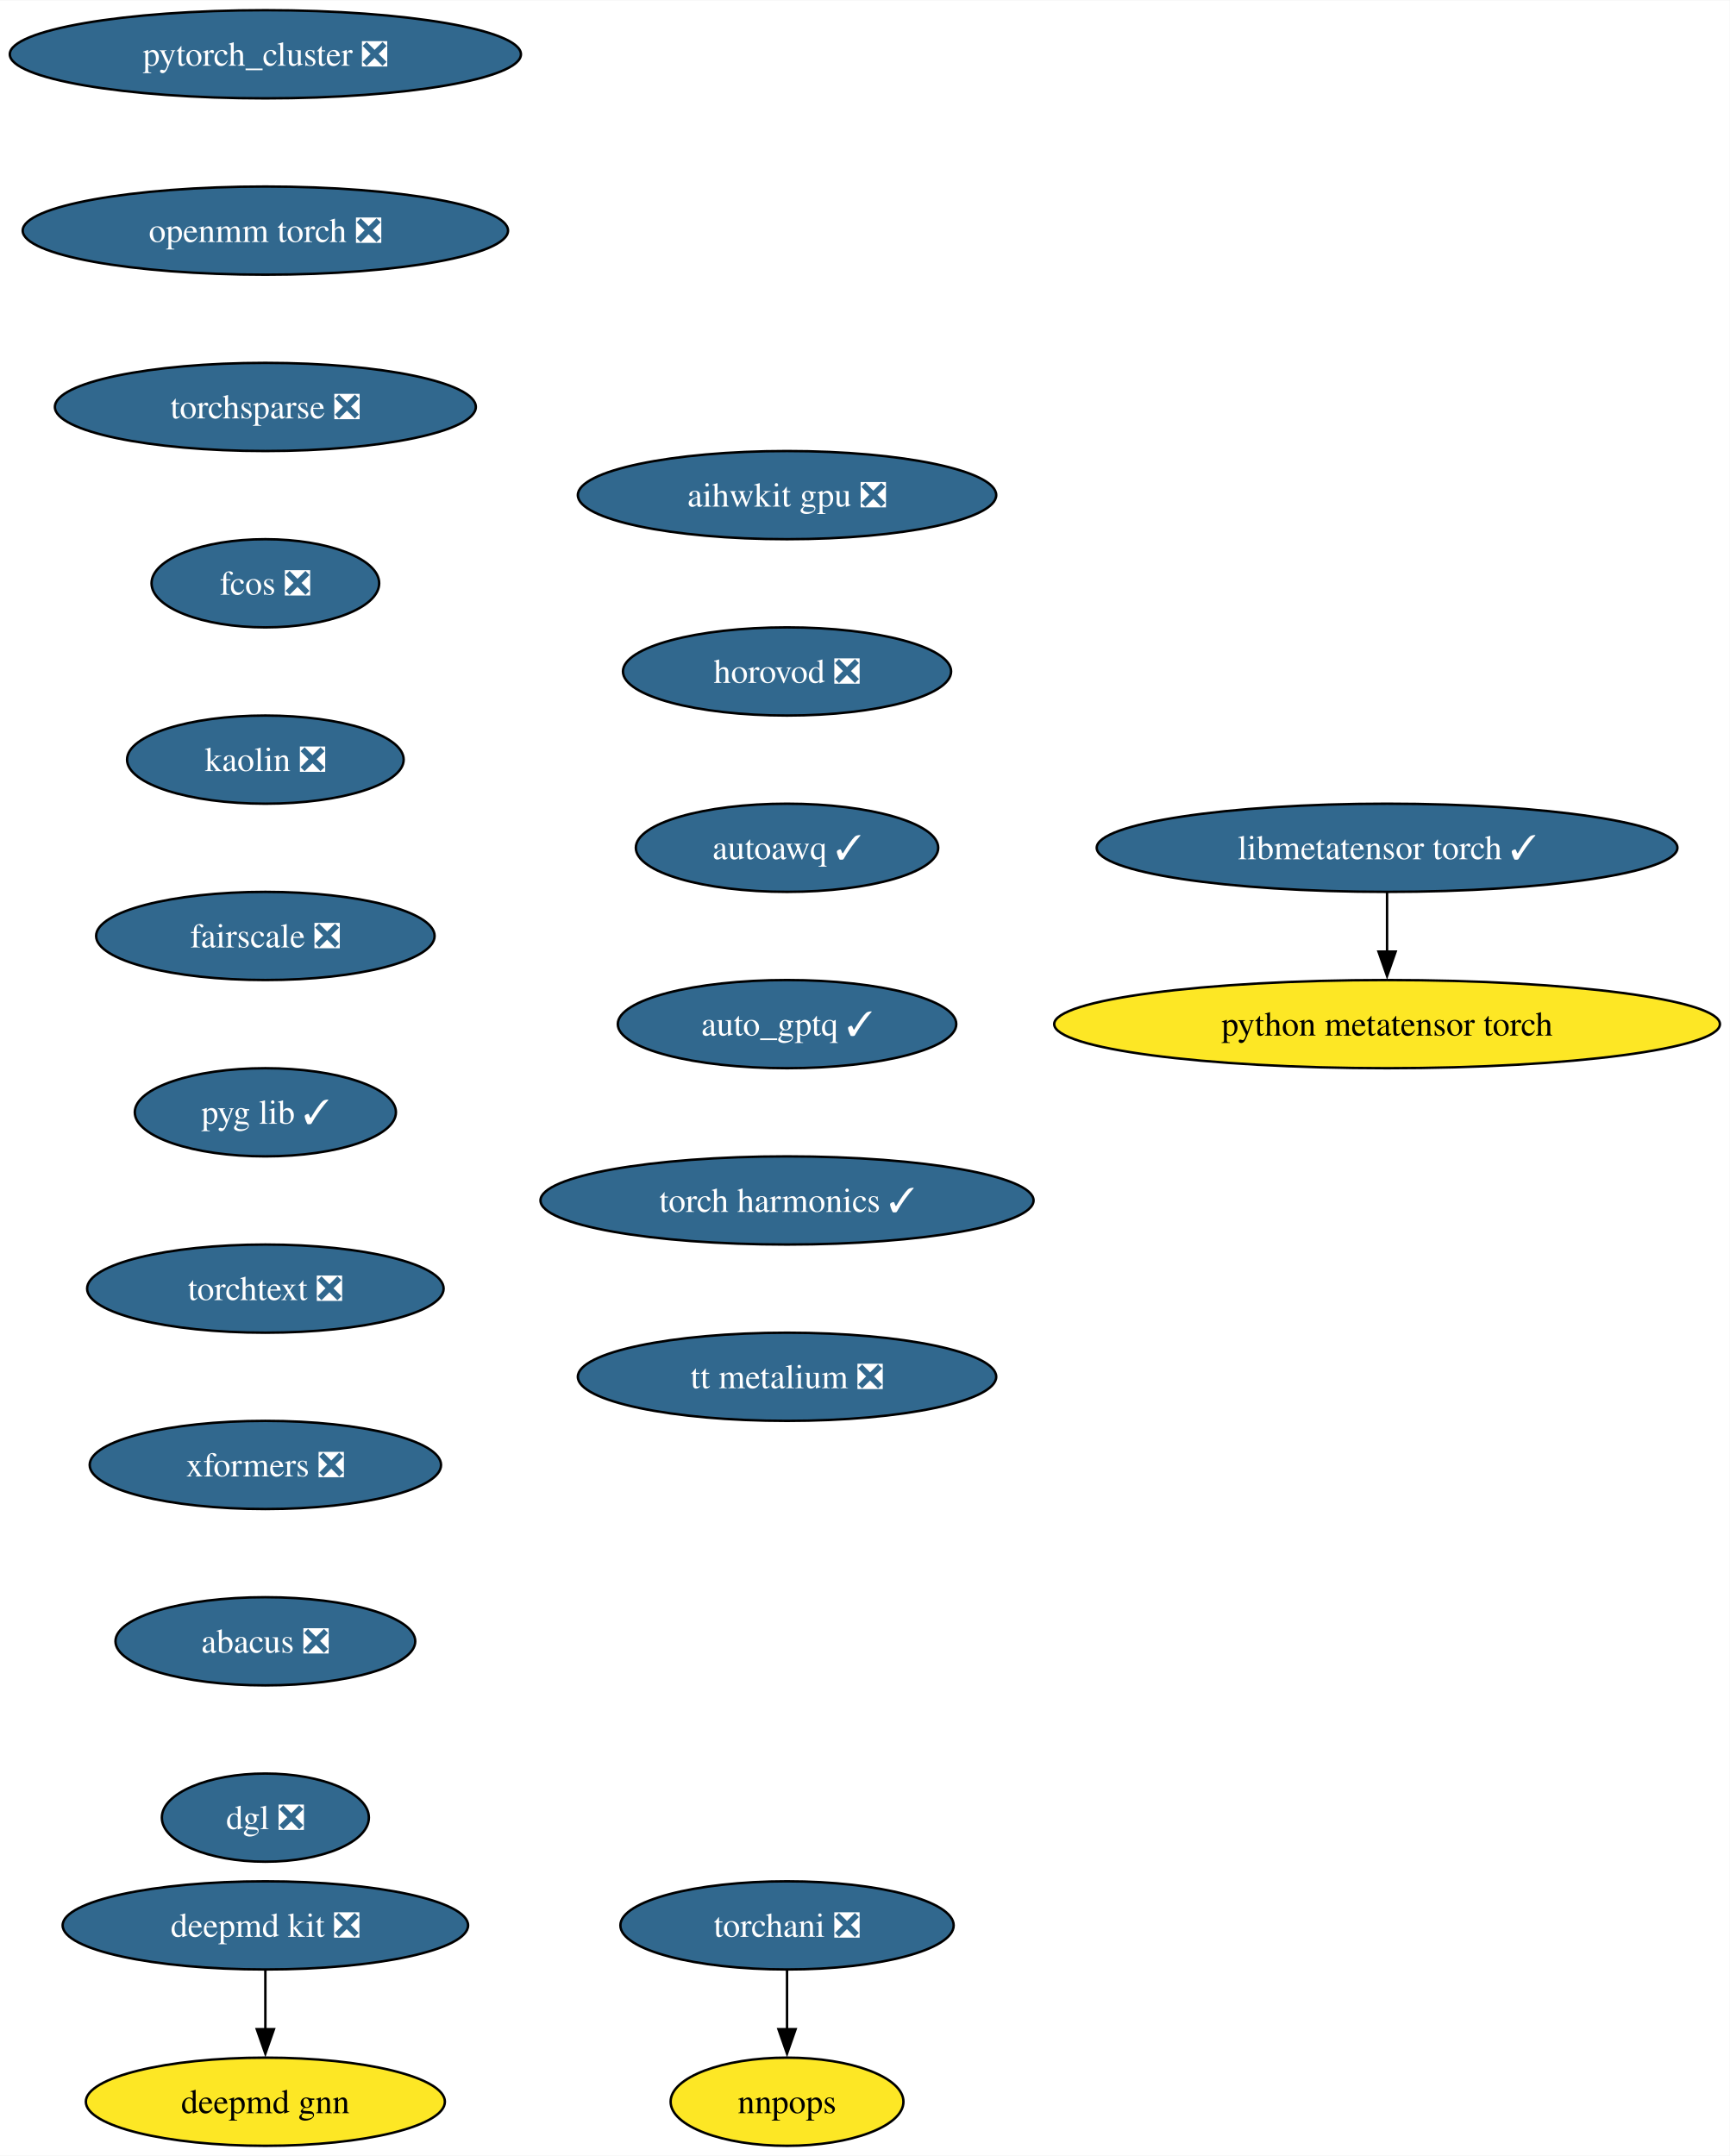
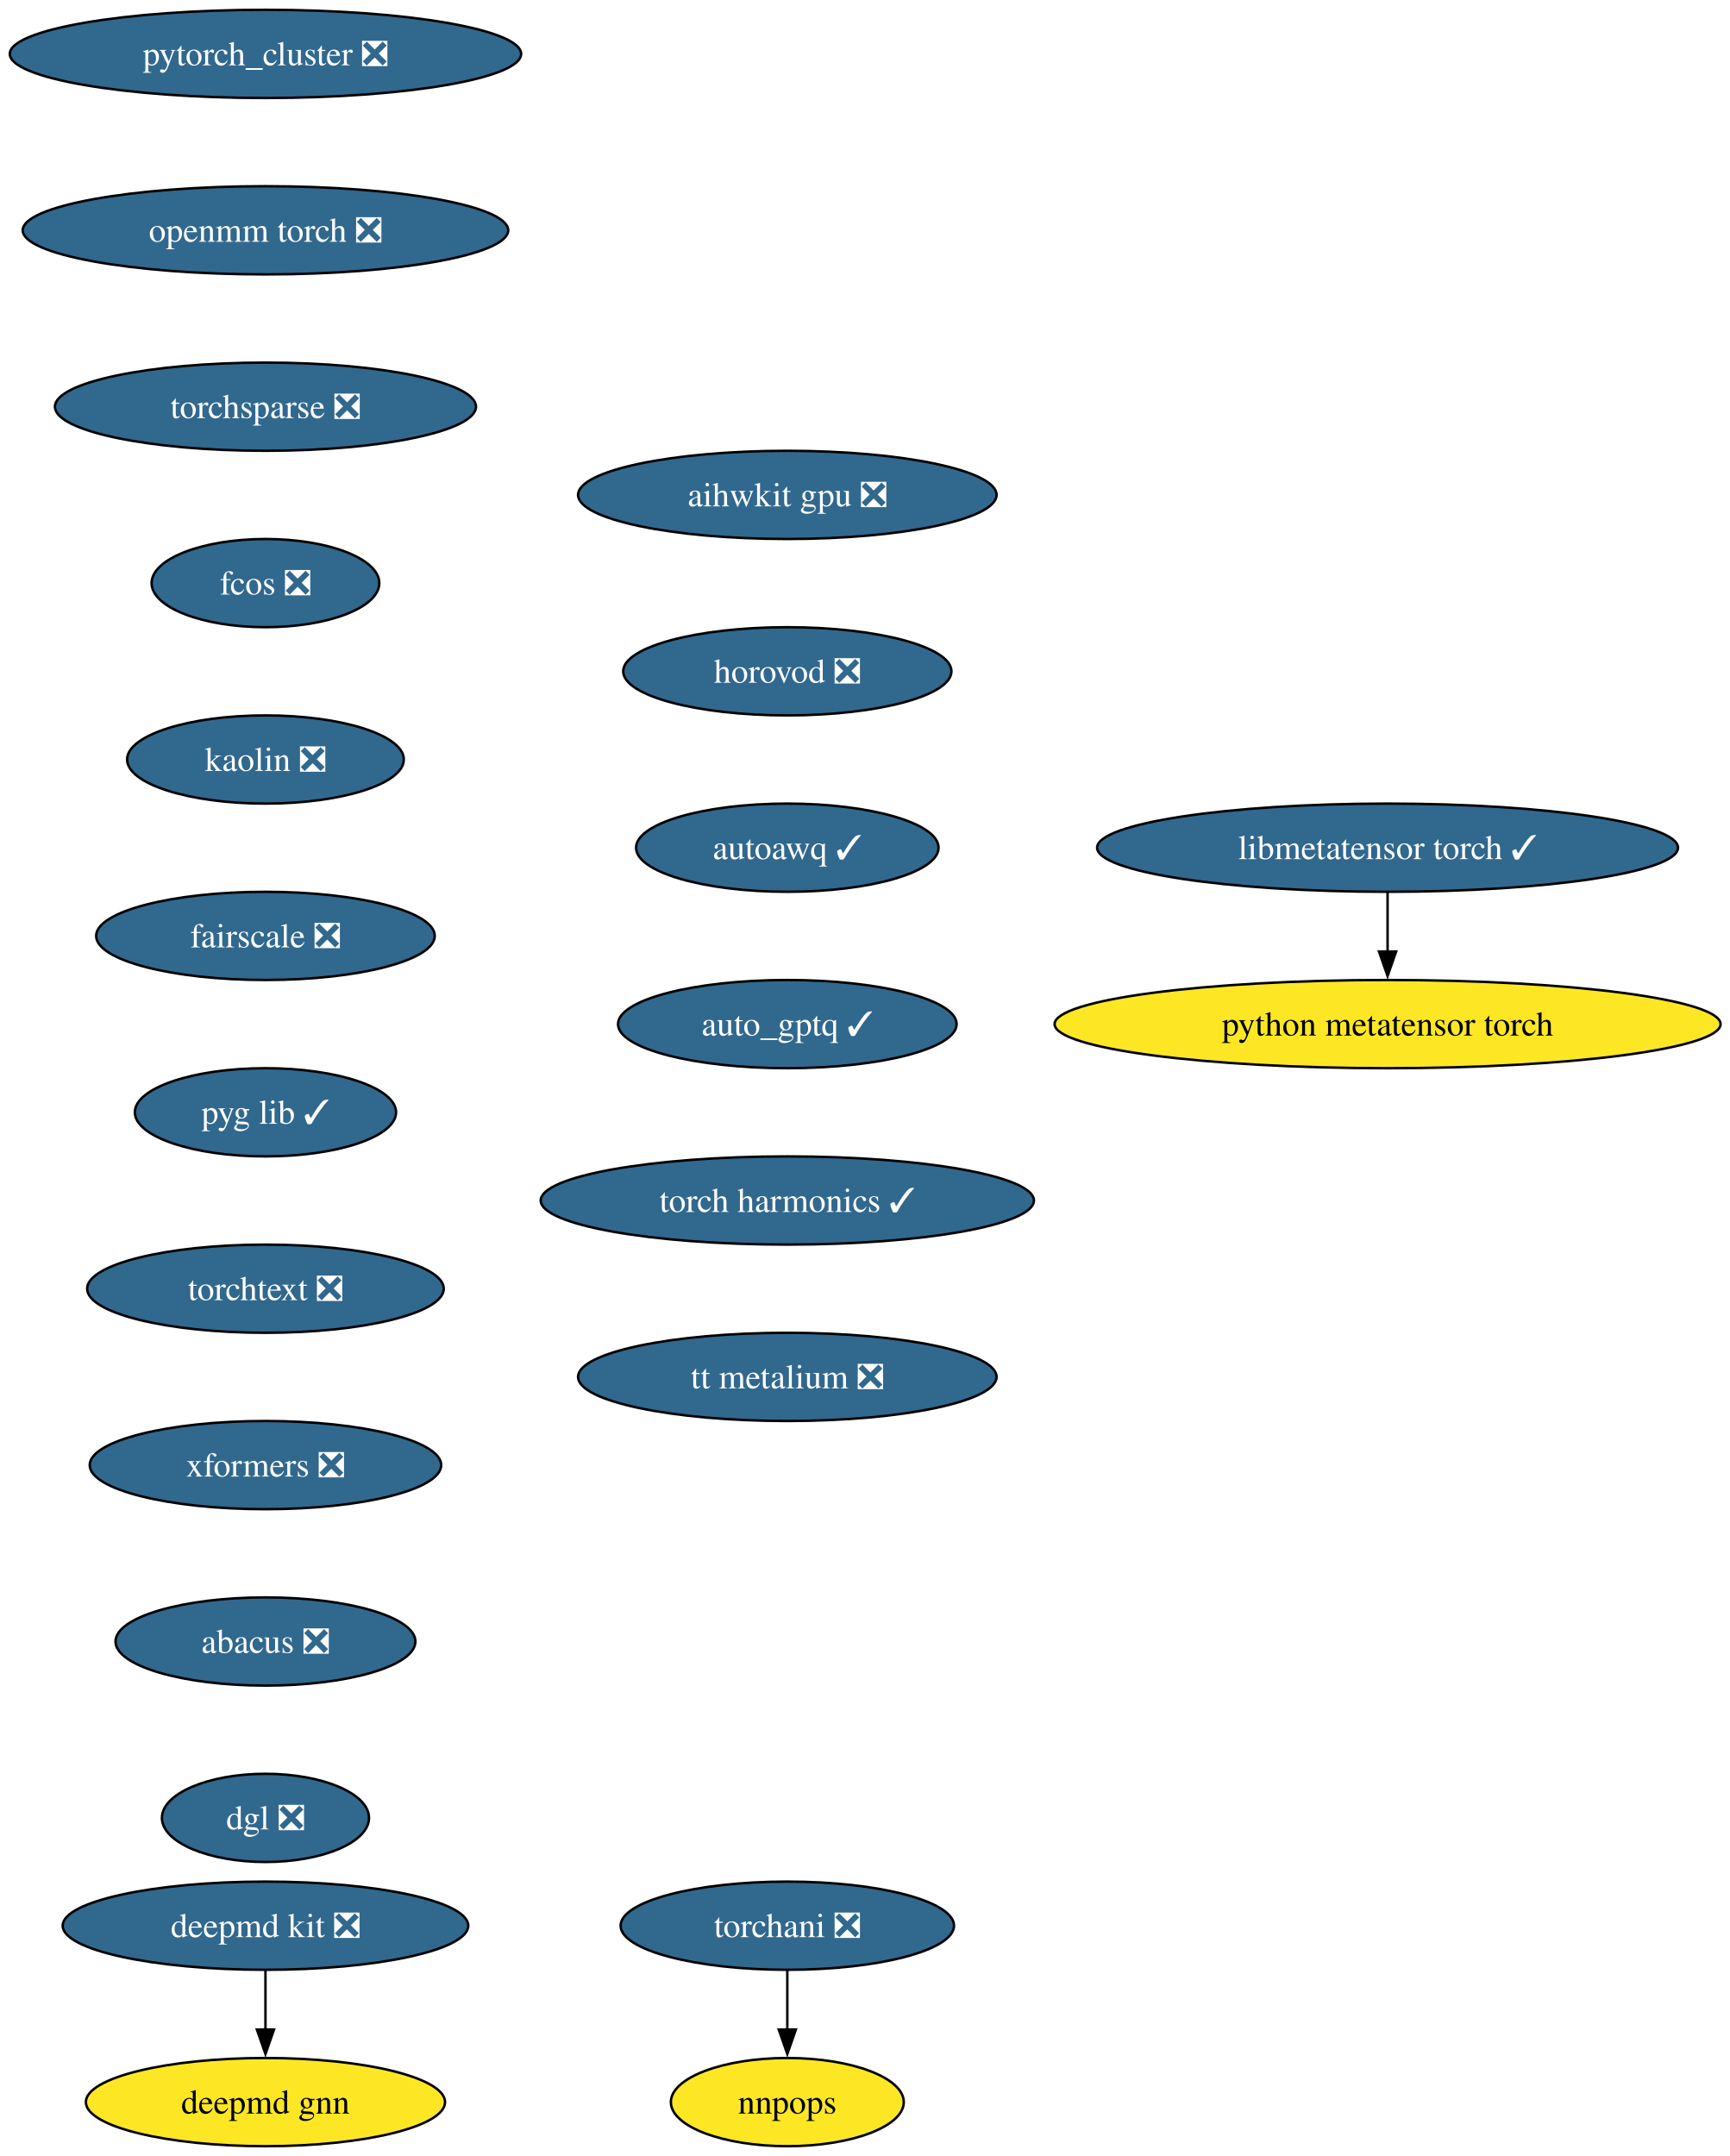
- <svg xmlns="http://www.w3.org/2000/svg" xmlns:xlink="http://www.w3.org/1999/xlink" width="706pt" height="880pt" viewBox="0.00 0.00 706.26 880.00">
+ <svg xmlns="http://www.w3.org/2000/svg" xmlns:xlink="http://www.w3.org/1999/xlink" width="706pt" height="880pt" viewBox="0.00 0.00 706.00 880.00">
  <g id="graph0" class="graph" transform="scale(1 1) rotate(0) translate(4 876)">
    <polygon fill="white" stroke="none" points="-4,4 -4,-876 702.26,-876 702.26,4 -4,4" />
    <g id="node1" class="node">
      <g id="a_node1">
        <a xlink:href="https://github.com/conda-forge/deepmd-kit-feedstock/pull/100" xlink:title="deepmd kit ❎">
          <ellipse fill="#31688e" stroke="black" cx="104.35" cy="-90" rx="82.77" ry="18" />
-           <text text-anchor="middle" x="104.35" y="-85.33" font-family="Times,serif" font-size="14.00" fill="white">deepmd kit ❎</text>
+           <text xml:space="preserve" text-anchor="middle" x="104.35" y="-85.33" font-family="Times,serif" font-size="14.00" fill="white">deepmd kit ❎</text>
        </a>
      </g>
    </g>
    <g id="node2" class="node">
      <g id="a_node2">
        <a xlink:href="https://github.com/conda-forge/deepmd-gnn-feedstock" xlink:title="deepmd gnn">
          <ellipse fill="#fde725" stroke="black" cx="104.35" cy="-18" rx="73.3" ry="18" />
-           <text text-anchor="middle" x="104.35" y="-13.32" font-family="Times,serif" font-size="14.00">deepmd gnn</text>
+           <text xml:space="preserve" text-anchor="middle" x="104.35" y="-13.32" font-family="Times,serif" font-size="14.00">deepmd gnn</text>
        </a>
      </g>
    </g>
    <g id="edge1" class="edge">
      <path fill="none" stroke="black" d="M104.35,-71.7C104.35,-64.41 104.35,-55.73 104.35,-47.54" />
      <polygon fill="black" stroke="black" points="107.85,-47.62 104.35,-37.62 100.85,-47.62 107.85,-47.62" />
    </g>
    <g id="node3" class="node">
      <g id="a_node3">
        <a xlink:href="https://github.com/conda-forge/pytorch_cluster-feedstock/pull/61" xlink:title="pytorch_cluster ❎">
          <ellipse fill="#31688e" stroke="black" cx="104.35" cy="-854" rx="104.35" ry="18" />
-           <text text-anchor="middle" x="104.35" y="-849.33" font-family="Times,serif" font-size="14.00" fill="white">pytorch_cluster ❎</text>
+           <text xml:space="preserve" text-anchor="middle" x="104.35" y="-849.33" font-family="Times,serif" font-size="14.00" fill="white">pytorch_cluster ❎</text>
        </a>
      </g>
    </g>
    <g id="node4" class="node">
      <g id="a_node4">
        <a xlink:href="https://github.com/conda-forge/openmm-torch-feedstock/pull/62" xlink:title="openmm torch ❎">
          <ellipse fill="#31688e" stroke="black" cx="104.35" cy="-782" rx="99.08" ry="18" />
-           <text text-anchor="middle" x="104.35" y="-777.33" font-family="Times,serif" font-size="14.00" fill="white">openmm torch ❎</text>
+           <text xml:space="preserve" text-anchor="middle" x="104.35" y="-777.33" font-family="Times,serif" font-size="14.00" fill="white">openmm torch ❎</text>
        </a>
      </g>
    </g>
    <g id="node7" class="node">
      <g id="a_node7">
        <a xlink:href="https://github.com/conda-forge/torchsparse-feedstock/pull/40" xlink:title="torchsparse ❎">
          <ellipse fill="#31688e" stroke="black" cx="104.35" cy="-710" rx="85.93" ry="18" />
-           <text text-anchor="middle" x="104.35" y="-705.33" font-family="Times,serif" font-size="14.00" fill="white">torchsparse ❎</text>
+           <text xml:space="preserve" text-anchor="middle" x="104.35" y="-705.33" font-family="Times,serif" font-size="14.00" fill="white">torchsparse ❎</text>
        </a>
      </g>
    </g>
    <g id="node5" class="node">
      <g id="a_node5">
        <a xlink:href="https://github.com/conda-forge/torchani-feedstock/pull/47" xlink:title="torchani ❎">
          <ellipse fill="#31688e" stroke="black" cx="317.35" cy="-90" rx="68.04" ry="18" />
-           <text text-anchor="middle" x="317.35" y="-85.33" font-family="Times,serif" font-size="14.00" fill="white">torchani ❎</text>
+           <text xml:space="preserve" text-anchor="middle" x="317.35" y="-85.33" font-family="Times,serif" font-size="14.00" fill="white">torchani ❎</text>
        </a>
      </g>
    </g>
    <g id="node6" class="node">
      <g id="a_node6">
        <a xlink:href="https://github.com/conda-forge/nnpops-feedstock" xlink:title="nnpops">
          <ellipse fill="#fde725" stroke="black" cx="317.35" cy="-18" rx="47.53" ry="18" />
-           <text text-anchor="middle" x="317.35" y="-13.32" font-family="Times,serif" font-size="14.00">nnpops</text>
+           <text xml:space="preserve" text-anchor="middle" x="317.35" y="-13.32" font-family="Times,serif" font-size="14.00">nnpops</text>
        </a>
      </g>
    </g>
    <g id="edge3" class="edge">
      <path fill="none" stroke="black" d="M317.35,-71.7C317.35,-64.41 317.35,-55.73 317.35,-47.54" />
      <polygon fill="black" stroke="black" points="320.85,-47.62 317.35,-37.62 313.85,-47.62 320.85,-47.62" />
    </g>
    <g id="node8" class="node">
      <g id="a_node8">
        <a xlink:href="https://github.com/conda-forge/fcos-feedstock/pull/25" xlink:title="fcos ❎">
          <ellipse fill="#31688e" stroke="black" cx="104.35" cy="-638" rx="46.47" ry="18" />
-           <text text-anchor="middle" x="104.35" y="-633.33" font-family="Times,serif" font-size="14.00" fill="white">fcos ❎</text>
+           <text xml:space="preserve" text-anchor="middle" x="104.35" y="-633.33" font-family="Times,serif" font-size="14.00" fill="white">fcos ❎</text>
        </a>
      </g>
    </g>
    <g id="node9" class="node">
      <g id="a_node9">
        <a xlink:href="https://github.com/conda-forge/kaolin-feedstock/pull/37" xlink:title="kaolin ❎">
          <ellipse fill="#31688e" stroke="black" cx="104.35" cy="-566" rx="56.47" ry="18" />
-           <text text-anchor="middle" x="104.35" y="-561.33" font-family="Times,serif" font-size="14.00" fill="white">kaolin ❎</text>
+           <text xml:space="preserve" text-anchor="middle" x="104.35" y="-561.33" font-family="Times,serif" font-size="14.00" fill="white">kaolin ❎</text>
        </a>
      </g>
    </g>
    <g id="node10" class="node">
      <g id="a_node10">
        <a xlink:href="https://github.com/conda-forge/fairscale-feedstock/pull/40" xlink:title="fairscale ❎">
          <ellipse fill="#31688e" stroke="black" cx="104.35" cy="-494" rx="69.1" ry="18" />
-           <text text-anchor="middle" x="104.35" y="-489.32" font-family="Times,serif" font-size="14.00" fill="white">fairscale ❎</text>
+           <text xml:space="preserve" text-anchor="middle" x="104.35" y="-489.32" font-family="Times,serif" font-size="14.00" fill="white">fairscale ❎</text>
        </a>
      </g>
    </g>
    <g id="node11" class="node">
      <g id="a_node11">
        <a xlink:href="https://github.com/conda-forge/pyg-lib-feedstock/pull/37" xlink:title="pyg lib ✓">
          <ellipse fill="#31688e" stroke="black" cx="104.35" cy="-422" rx="53.31" ry="18" />
-           <text text-anchor="middle" x="104.35" y="-417.32" font-family="Times,serif" font-size="14.00" fill="white">pyg lib ✓</text>
+           <text xml:space="preserve" text-anchor="middle" x="104.35" y="-417.32" font-family="Times,serif" font-size="14.00" fill="white">pyg lib ✓</text>
        </a>
      </g>
    </g>
    <g id="node12" class="node">
      <g id="a_node12">
        <a xlink:href="https://github.com/conda-forge/torchtext-feedstock/pull/32" xlink:title="torchtext ❎">
          <ellipse fill="#31688e" stroke="black" cx="104.35" cy="-350" rx="72.78" ry="18" />
-           <text text-anchor="middle" x="104.35" y="-345.32" font-family="Times,serif" font-size="14.00" fill="white">torchtext ❎</text>
+           <text xml:space="preserve" text-anchor="middle" x="104.35" y="-345.32" font-family="Times,serif" font-size="14.00" fill="white">torchtext ❎</text>
        </a>
      </g>
    </g>
    <g id="node13" class="node">
      <g id="a_node13">
        <a xlink:href="https://github.com/conda-forge/xformers-feedstock/pull/49" xlink:title="xformers ❎">
          <ellipse fill="#31688e" stroke="black" cx="104.35" cy="-278" rx="71.73" ry="18" />
-           <text text-anchor="middle" x="104.35" y="-273.32" font-family="Times,serif" font-size="14.00" fill="white">xformers ❎</text>
+           <text xml:space="preserve" text-anchor="middle" x="104.35" y="-273.32" font-family="Times,serif" font-size="14.00" fill="white">xformers ❎</text>
        </a>
      </g>
    </g>
    <g id="node14" class="node">
      <g id="a_node14">
        <a xlink:href="https://github.com/conda-forge/abacus-feedstock/pull/63" xlink:title="abacus ❎">
          <ellipse fill="#31688e" stroke="black" cx="104.35" cy="-206" rx="61.2" ry="18" />
-           <text text-anchor="middle" x="104.35" y="-201.33" font-family="Times,serif" font-size="14.00" fill="white">abacus ❎</text>
+           <text xml:space="preserve" text-anchor="middle" x="104.35" y="-201.33" font-family="Times,serif" font-size="14.00" fill="white">abacus ❎</text>
        </a>
      </g>
    </g>
    <g id="node15" class="node">
      <g id="a_node15">
        <a xlink:href="https://github.com/conda-forge/dgl-feedstock/pull/59" xlink:title="dgl ❎">
          <ellipse fill="#31688e" stroke="black" cx="104.35" cy="-134" rx="42.26" ry="18" />
-           <text text-anchor="middle" x="104.35" y="-129.32" font-family="Times,serif" font-size="14.00" fill="white">dgl ❎</text>
+           <text xml:space="preserve" text-anchor="middle" x="104.35" y="-129.32" font-family="Times,serif" font-size="14.00" fill="white">dgl ❎</text>
        </a>
      </g>
    </g>
    <g id="node16" class="node">
      <g id="a_node16">
        <a xlink:href="https://github.com/conda-forge/aihwkit-gpu-feedstock/pull/26" xlink:title="aihwkit gpu ❎">
          <ellipse fill="#31688e" stroke="black" cx="317.35" cy="-674" rx="85.41" ry="18" />
-           <text text-anchor="middle" x="317.35" y="-669.33" font-family="Times,serif" font-size="14.00" fill="white">aihwkit gpu ❎</text>
+           <text xml:space="preserve" text-anchor="middle" x="317.35" y="-669.33" font-family="Times,serif" font-size="14.00" fill="white">aihwkit gpu ❎</text>
        </a>
      </g>
    </g>
    <g id="node17" class="node">
      <g id="a_node17">
        <a xlink:href="https://github.com/conda-forge/horovod-feedstock/pull/27" xlink:title="horovod ❎">
          <ellipse fill="#31688e" stroke="black" cx="317.35" cy="-602" rx="66.99" ry="18" />
-           <text text-anchor="middle" x="317.35" y="-597.33" font-family="Times,serif" font-size="14.00" fill="white">horovod ❎</text>
+           <text xml:space="preserve" text-anchor="middle" x="317.35" y="-597.33" font-family="Times,serif" font-size="14.00" fill="white">horovod ❎</text>
        </a>
      </g>
    </g>
    <g id="node18" class="node">
      <g id="a_node18">
        <a xlink:href="https://github.com/conda-forge/autoawq-feedstock/pull/31" xlink:title="autoawq ✓">
          <ellipse fill="#31688e" stroke="black" cx="317.35" cy="-530" rx="61.73" ry="18" />
-           <text text-anchor="middle" x="317.35" y="-525.33" font-family="Times,serif" font-size="14.00" fill="white">autoawq ✓</text>
+           <text xml:space="preserve" text-anchor="middle" x="317.35" y="-525.33" font-family="Times,serif" font-size="14.00" fill="white">autoawq ✓</text>
        </a>
      </g>
    </g>
    <g id="node19" class="node">
      <g id="a_node19">
        <a xlink:href="https://github.com/conda-forge/auto_gptq-feedstock/pull/16" xlink:title="auto_gptq ✓">
          <ellipse fill="#31688e" stroke="black" cx="317.35" cy="-458" rx="69.1" ry="18" />
-           <text text-anchor="middle" x="317.35" y="-453.32" font-family="Times,serif" font-size="14.00" fill="white">auto_gptq ✓</text>
+           <text xml:space="preserve" text-anchor="middle" x="317.35" y="-453.32" font-family="Times,serif" font-size="14.00" fill="white">auto_gptq ✓</text>
        </a>
      </g>
    </g>
    <g id="node20" class="node">
      <g id="a_node20">
        <a xlink:href="https://github.com/conda-forge/torch-harmonics-feedstock/pull/12" xlink:title="torch harmonics ✓">
          <ellipse fill="#31688e" stroke="black" cx="317.35" cy="-386" rx="100.66" ry="18" />
-           <text text-anchor="middle" x="317.35" y="-381.32" font-family="Times,serif" font-size="14.00" fill="white">torch harmonics ✓</text>
+           <text xml:space="preserve" text-anchor="middle" x="317.35" y="-381.32" font-family="Times,serif" font-size="14.00" fill="white">torch harmonics ✓</text>
        </a>
      </g>
    </g>
    <g id="node23" class="node">
      <g id="a_node23">
        <a xlink:href="https://github.com/conda-forge/tt-metalium-feedstock/pull/9" xlink:title="tt metalium ❎">
          <ellipse fill="#31688e" stroke="black" cx="317.35" cy="-314" rx="85.41" ry="18" />
-           <text text-anchor="middle" x="317.35" y="-309.32" font-family="Times,serif" font-size="14.00" fill="white">tt metalium ❎</text>
+           <text xml:space="preserve" text-anchor="middle" x="317.35" y="-309.32" font-family="Times,serif" font-size="14.00" fill="white">tt metalium ❎</text>
        </a>
      </g>
    </g>
    <g id="node21" class="node">
      <g id="a_node21">
        <a xlink:href="https://github.com/conda-forge/libmetatensor-torch-feedstock/pull/26" xlink:title="libmetatensor torch ✓">
          <ellipse fill="#31688e" stroke="black" cx="562.35" cy="-530" rx="118.55" ry="18" />
-           <text text-anchor="middle" x="562.35" y="-525.33" font-family="Times,serif" font-size="14.00" fill="white">libmetatensor torch ✓</text>
+           <text xml:space="preserve" text-anchor="middle" x="562.35" y="-525.33" font-family="Times,serif" font-size="14.00" fill="white">libmetatensor torch ✓</text>
        </a>
      </g>
    </g>
    <g id="node22" class="node">
      <g id="a_node22">
        <a xlink:href="https://github.com/conda-forge/python-metatensor-torch-feedstock" xlink:title="python metatensor torch">
          <ellipse fill="#fde725" stroke="black" cx="562.35" cy="-458" rx="135.91" ry="18" />
-           <text text-anchor="middle" x="562.35" y="-453.32" font-family="Times,serif" font-size="14.00">python metatensor torch</text>
+           <text xml:space="preserve" text-anchor="middle" x="562.35" y="-453.32" font-family="Times,serif" font-size="14.00">python metatensor torch</text>
        </a>
      </g>
    </g>
    <g id="edge17" class="edge">
      <path fill="none" stroke="black" d="M562.35,-511.7C562.35,-504.41 562.35,-495.73 562.35,-487.54" />
      <polygon fill="black" stroke="black" points="565.85,-487.62 562.35,-477.62 558.85,-487.62 565.85,-487.62" />
    </g>
  </g>
</svg>
